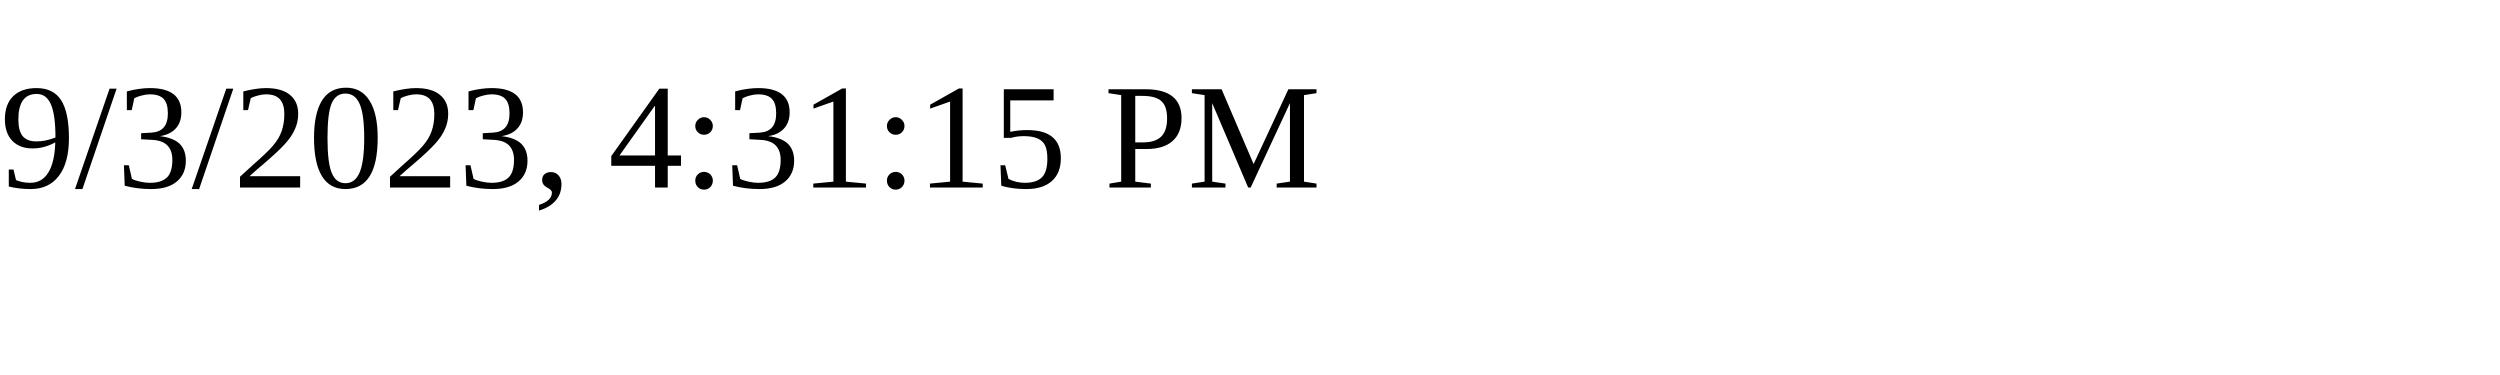
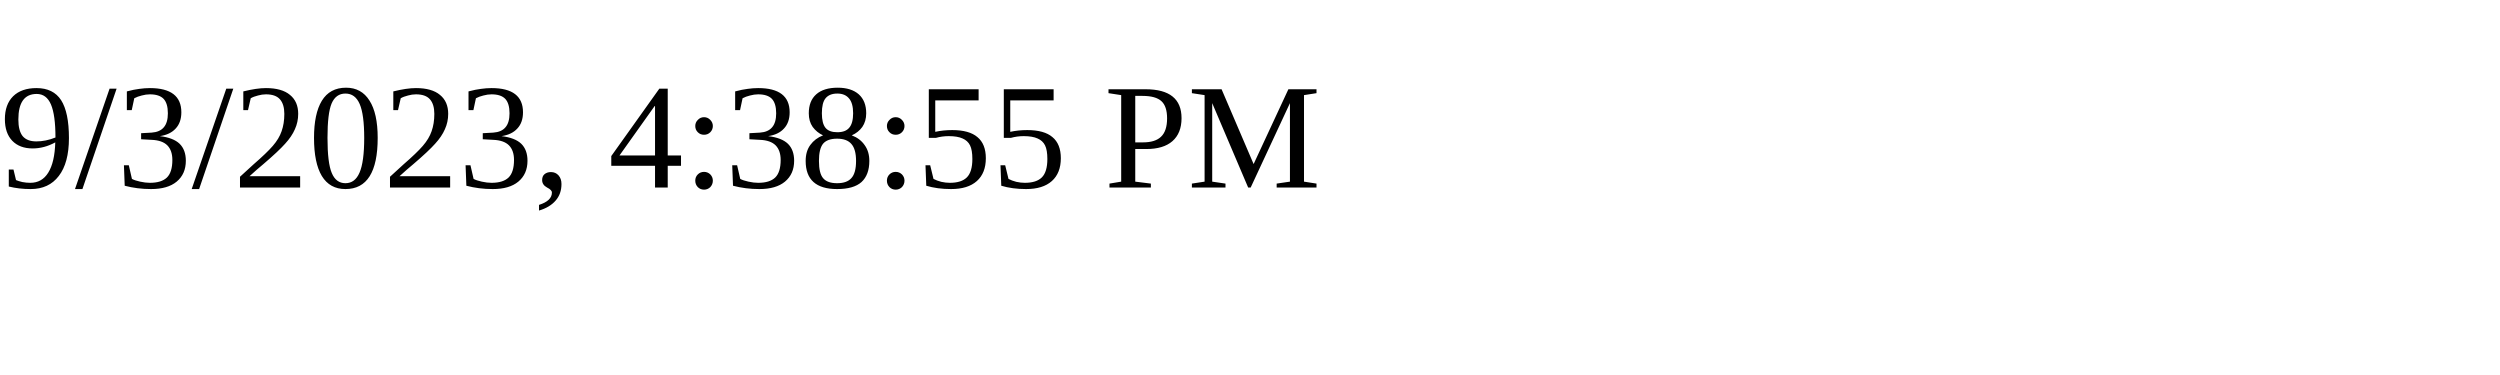
<svg xmlns="http://www.w3.org/2000/svg" height="30" width="200">
-   <text x="0" y="15">9/3/2023, 4:31:15 PM</text>
+   <text x="0" y="15">9/3/2023, 4:38:55 PM</text>
</svg>
